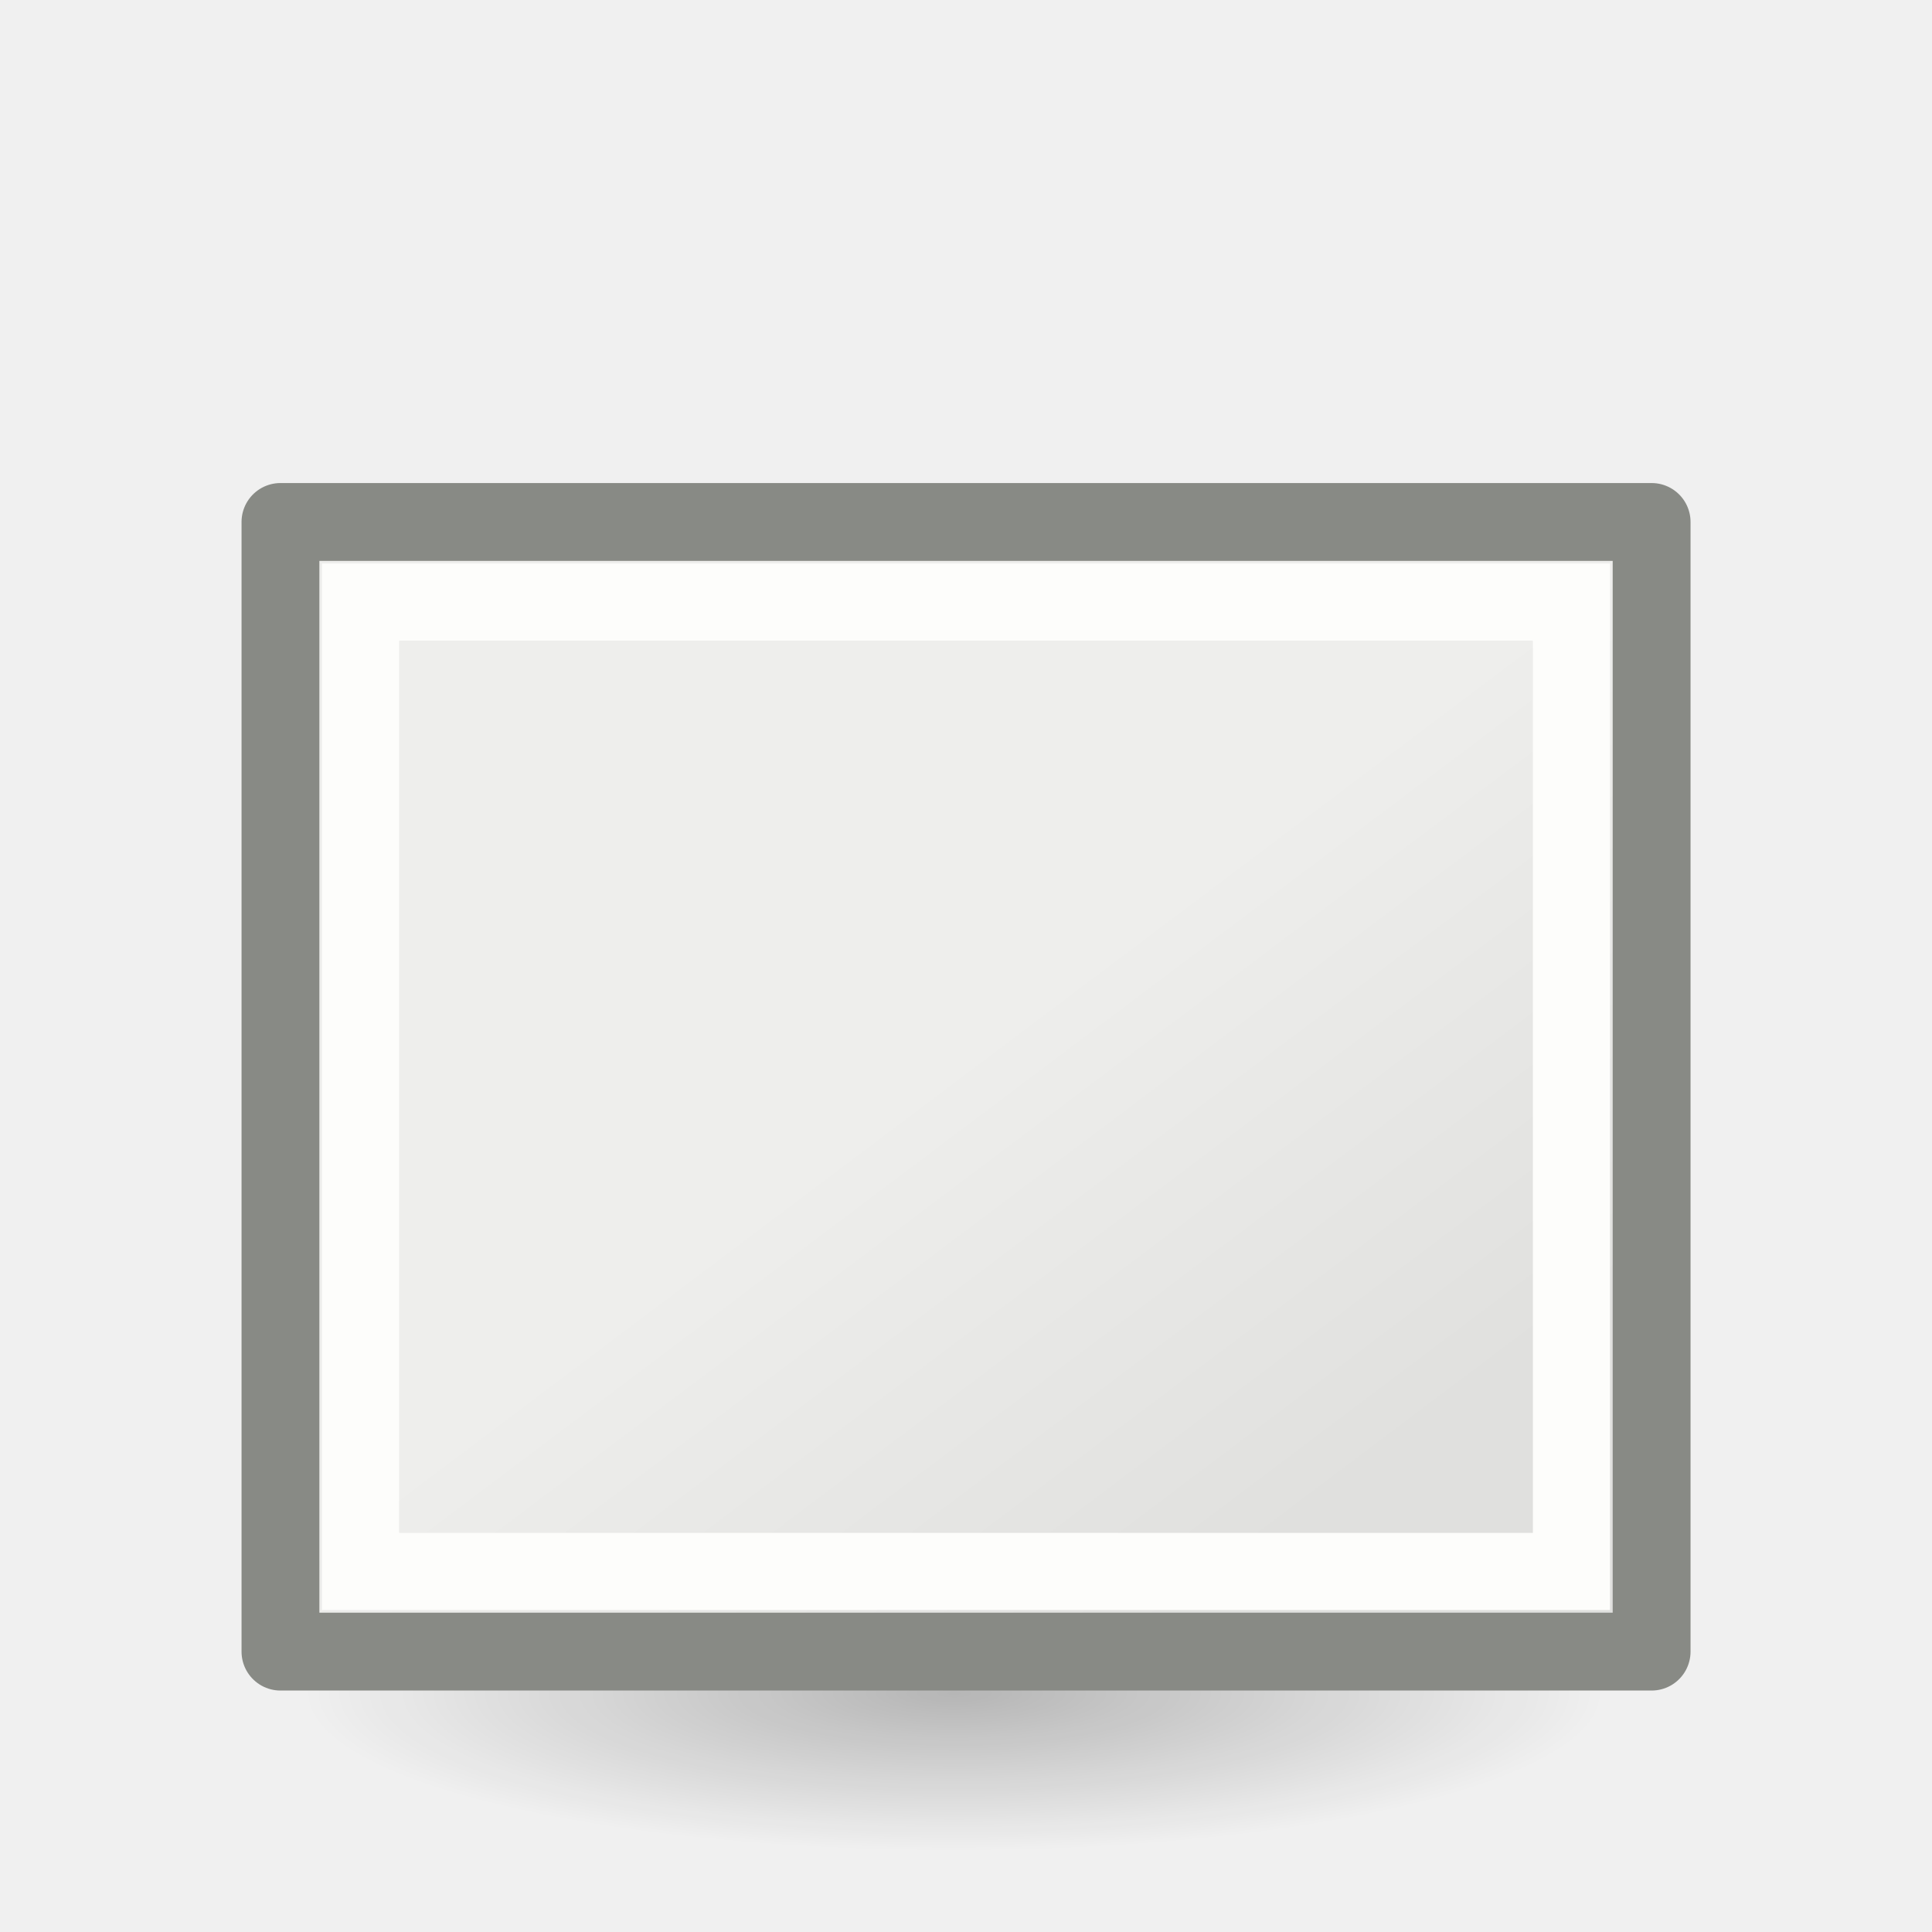
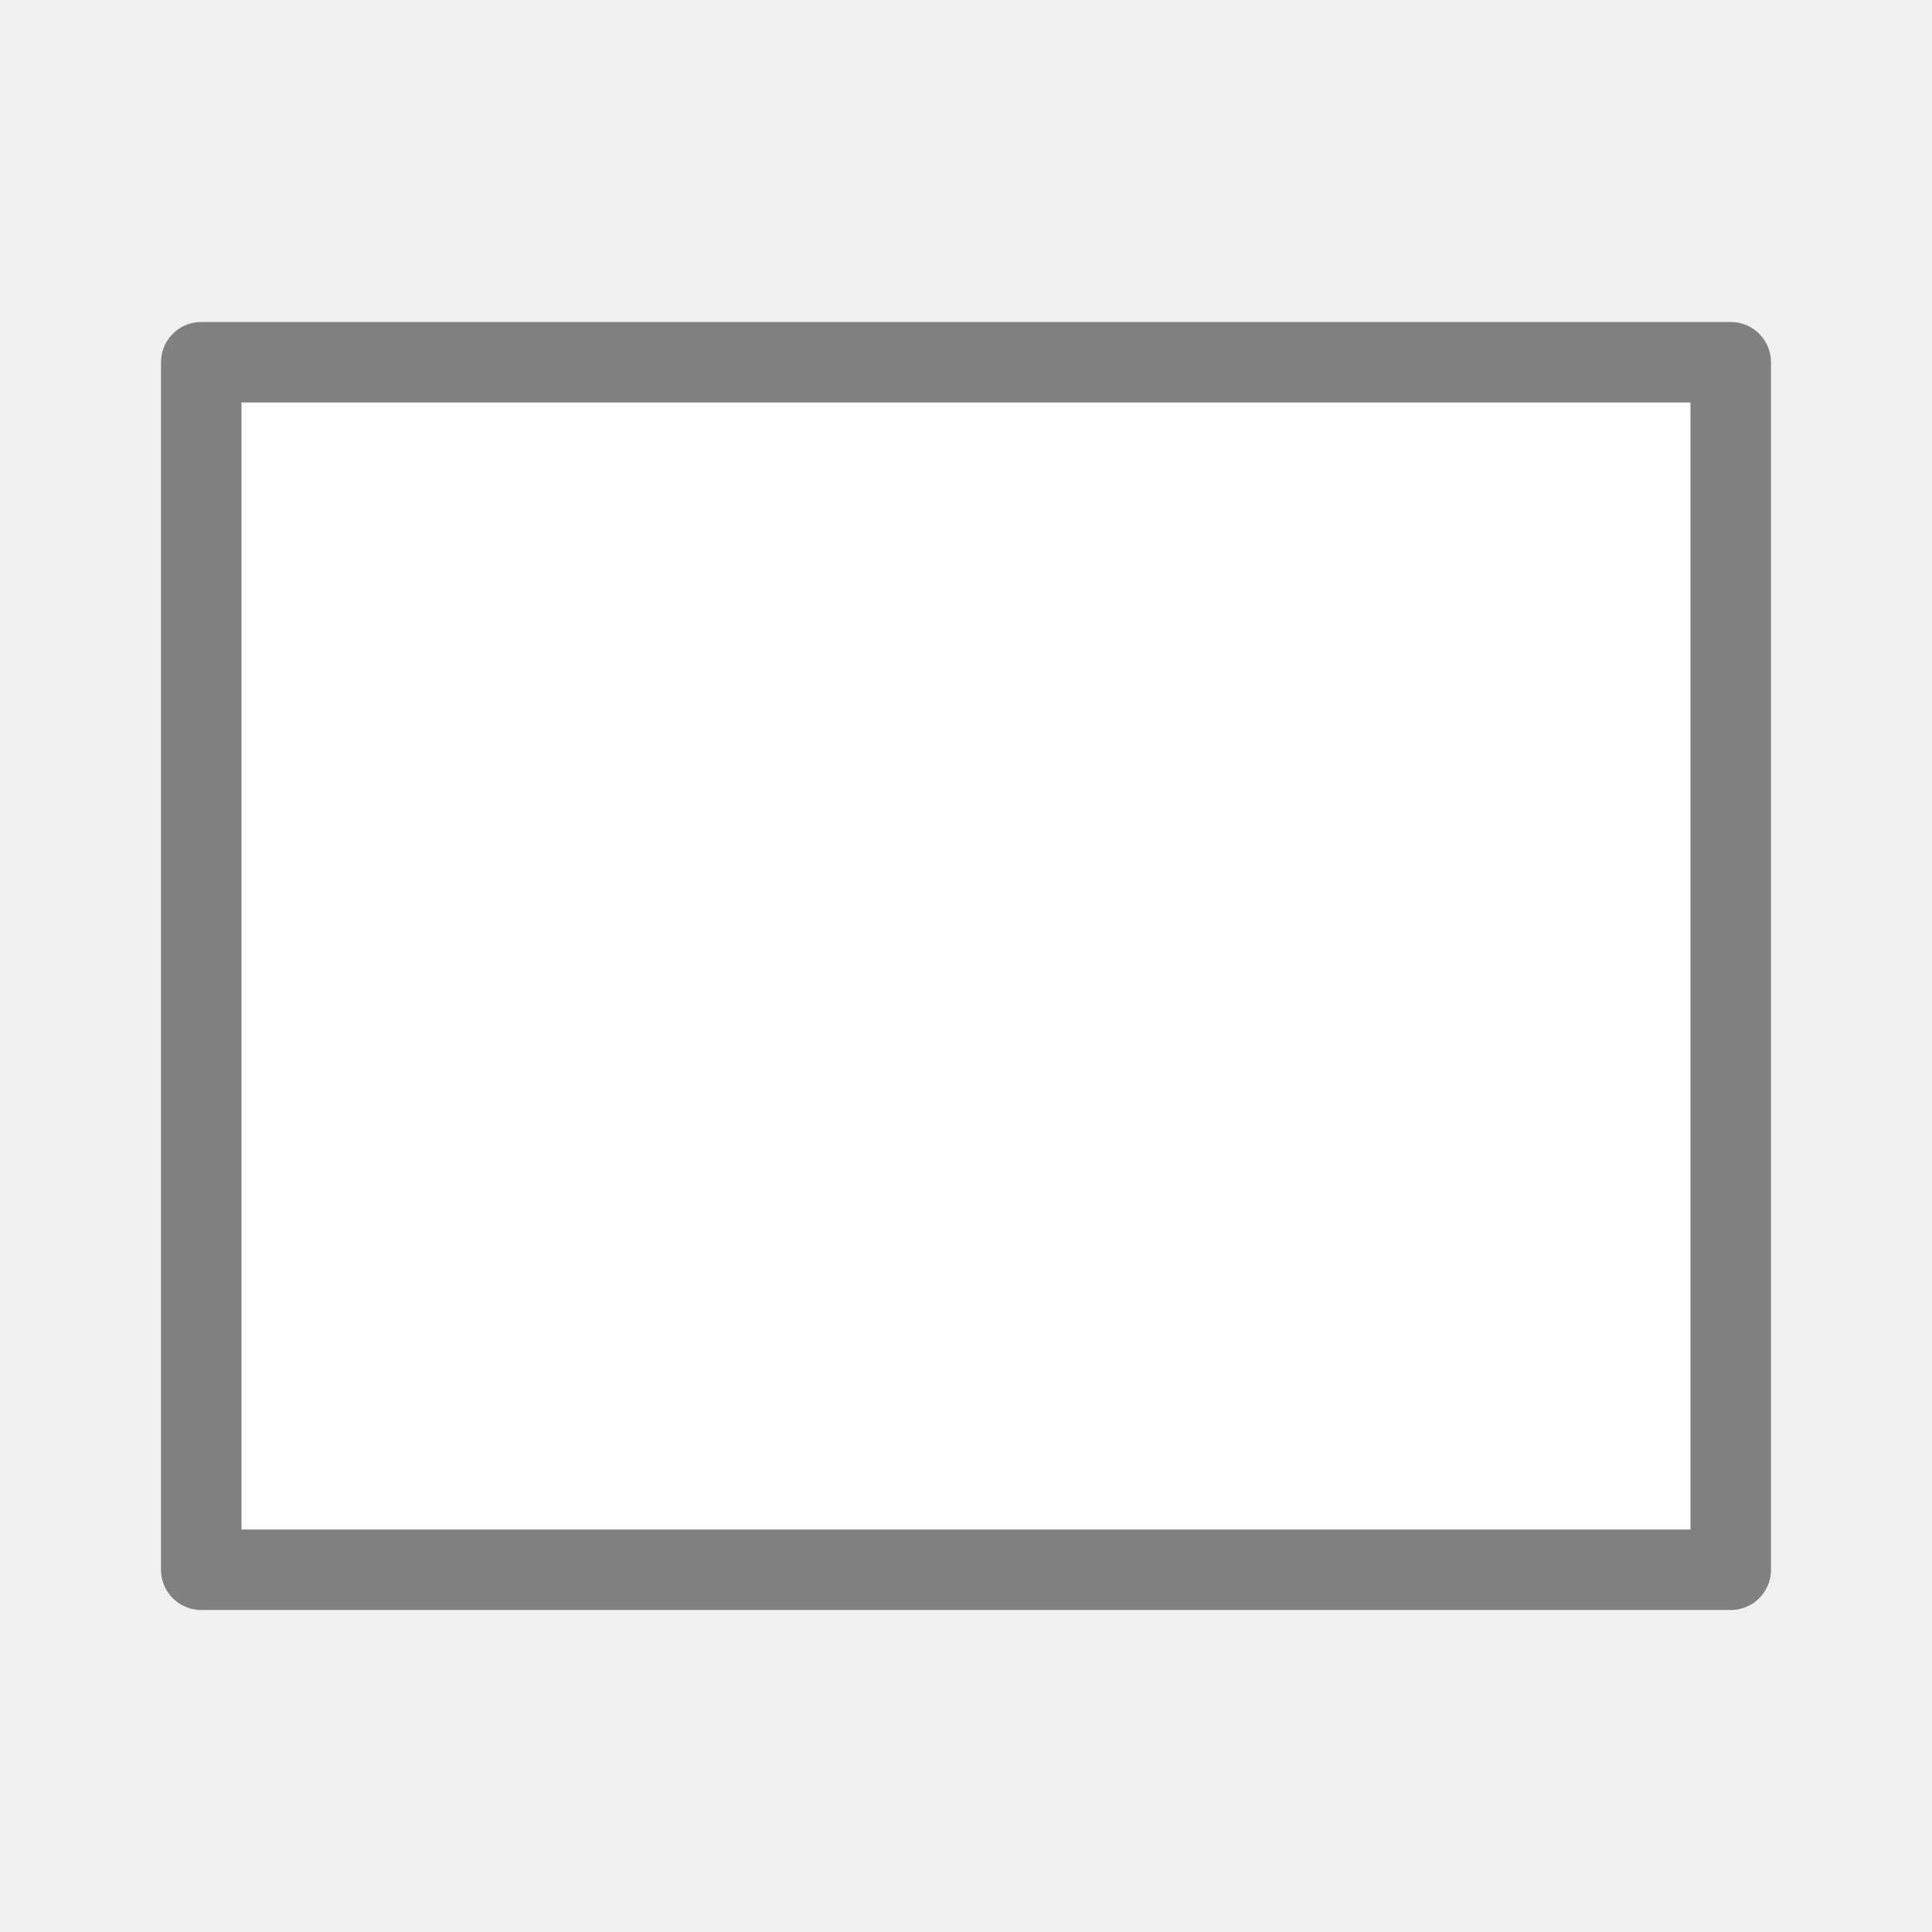
- <svg xmlns="http://www.w3.org/2000/svg" height="24" width="24">
-   <linearGradient id="a" gradientTransform="matrix(.3870502 0 0 .3192019 2.921125 3.318499)" gradientUnits="userSpaceOnUse" x1="23.598" x2="37.747" y1="23.992" y2="39.486">
-     <stop offset="0" stop-color="#eeeeec" />
-     <stop offset="1" stop-color="#e0e0de" />
-   </linearGradient>
-   <radialGradient id="b" cx="2.25" cy="16" gradientTransform="matrix(.479894 0 0 .1163379 10.77298 17.17539)" gradientUnits="userSpaceOnUse" r="16.875">
-     <stop offset="0" />
-     <stop offset="1" stop-opacity="0" />
-   </radialGradient>
-   <g transform="translate(0 2)">
-     <ellipse cx="11.853" cy="19.037" display="block" fill="url(#b)" fill-rule="evenodd" opacity=".245" rx="8.098" ry="1.963" />
-     <path d="m3.484 4.484h17.033v14.033h-17.033z" fill="url(#a)" stroke="#888a85" stroke-linecap="round" stroke-linejoin="round" stroke-width=".967" />
-     <path d="m4.479 5.479h15.042v12.042h-15.042z" fill="none" stroke="#fdfdfb" stroke-width=".958" />
-   </g>
+ <svg xmlns="http://www.w3.org/2000/svg" viewBox="0 0 24 24">
+   <path d="m2.5 4.5v15h19v-15z" fill="#fff" stroke="#808080" stroke-linecap="round" stroke-linejoin="round" />
</svg>
